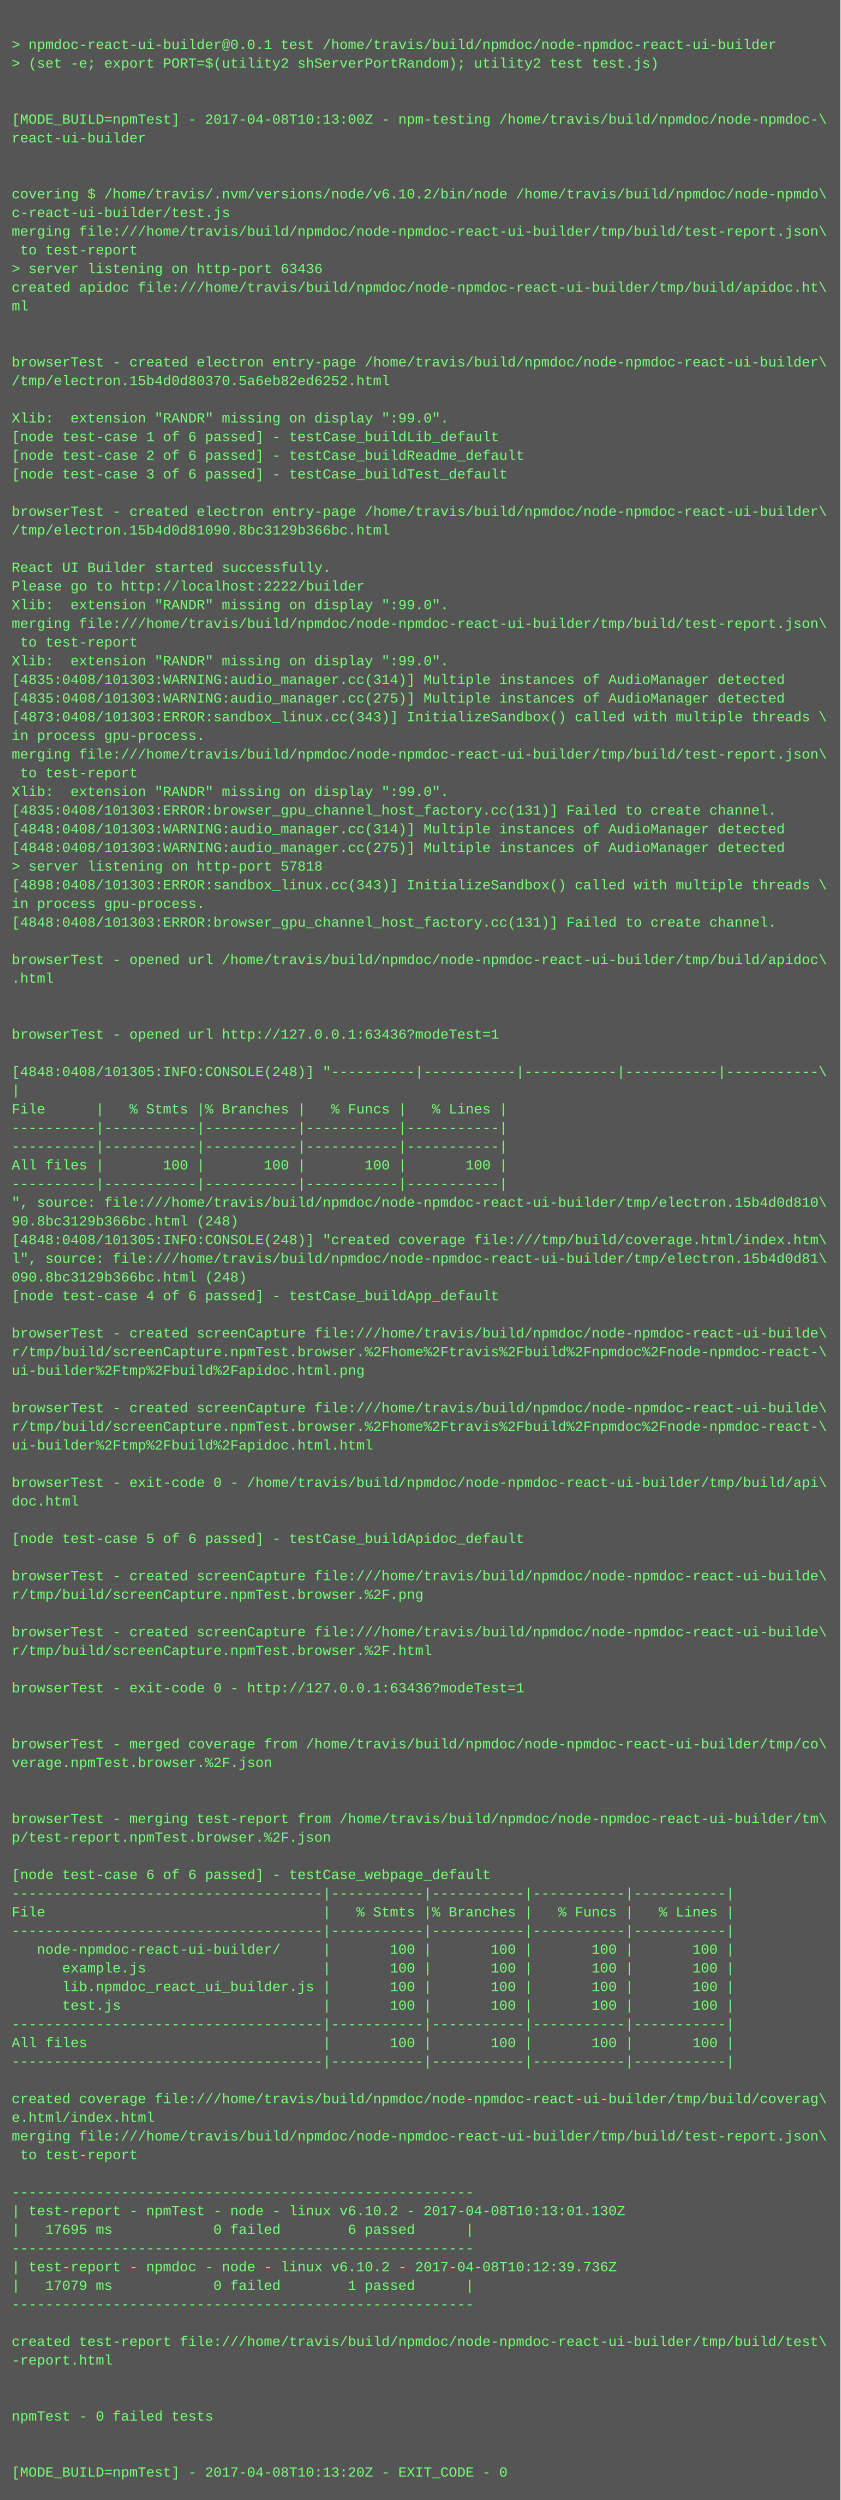
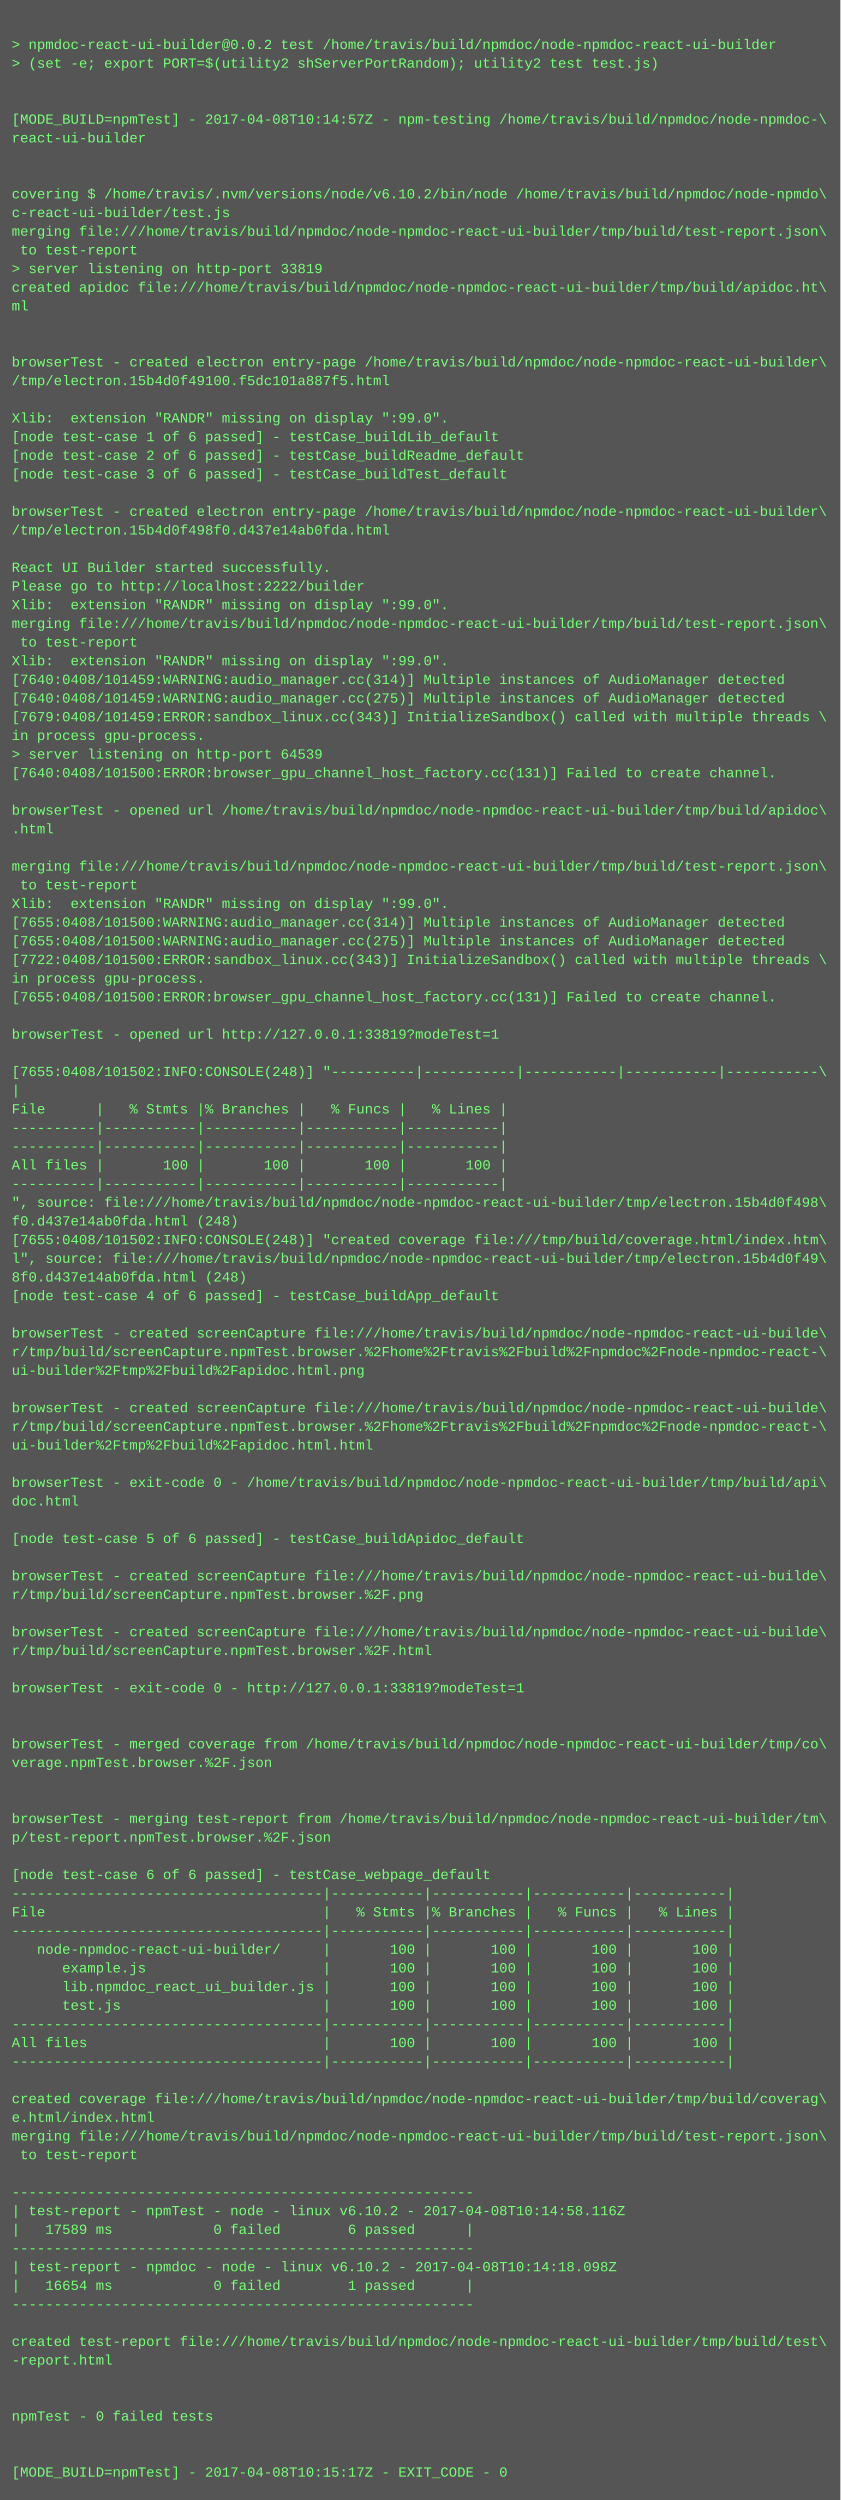
<svg xmlns="http://www.w3.org/2000/svg" height="2142" width="720">
  <rect height="2142" fill="#555" width="720" />
  <text fill="#7f7" font-family="Courier New" font-size="12" xml:space="preserve">
    <tspan x="10" y="26" />
-     <tspan x="10" y="42">&gt; npmdoc-react-ui-builder@0.0.1 test /home/travis/build/npmdoc/node-npmdoc-react-ui-builder</tspan>
+     <tspan x="10" y="42">&gt; npmdoc-react-ui-builder@0.0.2 test /home/travis/build/npmdoc/node-npmdoc-react-ui-builder</tspan>
    <tspan x="10" y="58">&gt; (set -e; export PORT=$(utility2 shServerPortRandom); utility2 test test.js)</tspan>
    <tspan x="10" y="74" />
    <tspan x="10" y="90" />
-     <tspan x="10" y="106">[MODE_BUILD=npmTest] - 2017-04-08T10:13:00Z - npm-testing /home/travis/build/npmdoc/node-npmdoc-\</tspan>
+     <tspan x="10" y="106">[MODE_BUILD=npmTest] - 2017-04-08T10:14:57Z - npm-testing /home/travis/build/npmdoc/node-npmdoc-\</tspan>
    <tspan x="10" y="122">react-ui-builder</tspan>
    <tspan x="10" y="138" />
    <tspan x="10" y="154" />
    <tspan x="10" y="170">covering $ /home/travis/.nvm/versions/node/v6.10.2/bin/node /home/travis/build/npmdoc/node-npmdo\</tspan>
    <tspan x="10" y="186">c-react-ui-builder/test.js</tspan>
    <tspan x="10" y="202">merging file:///home/travis/build/npmdoc/node-npmdoc-react-ui-builder/tmp/build/test-report.json\</tspan>
    <tspan x="10" y="218"> to test-report</tspan>
-     <tspan x="10" y="234">&gt; server listening on http-port 63436</tspan>
+     <tspan x="10" y="234">&gt; server listening on http-port 33819</tspan>
    <tspan x="10" y="250">created apidoc file:///home/travis/build/npmdoc/node-npmdoc-react-ui-builder/tmp/build/apidoc.ht\</tspan>
    <tspan x="10" y="266">ml</tspan>
    <tspan x="10" y="282" />
    <tspan x="10" y="298" />
    <tspan x="10" y="314">browserTest - created electron entry-page /home/travis/build/npmdoc/node-npmdoc-react-ui-builder\</tspan>
-     <tspan x="10" y="330">/tmp/electron.15b4d0d80370.5a6eb82ed6252.html</tspan>
+     <tspan x="10" y="330">/tmp/electron.15b4d0f49100.f5dc101a887f5.html</tspan>
    <tspan x="10" y="346" />
    <tspan x="10" y="362">Xlib:  extension "RANDR" missing on display ":99.0".</tspan>
    <tspan x="10" y="378">[node test-case 1 of 6 passed] - testCase_buildLib_default</tspan>
    <tspan x="10" y="394">[node test-case 2 of 6 passed] - testCase_buildReadme_default</tspan>
    <tspan x="10" y="410">[node test-case 3 of 6 passed] - testCase_buildTest_default</tspan>
    <tspan x="10" y="426" />
    <tspan x="10" y="442">browserTest - created electron entry-page /home/travis/build/npmdoc/node-npmdoc-react-ui-builder\</tspan>
-     <tspan x="10" y="458">/tmp/electron.15b4d0d81090.8bc3129b366bc.html</tspan>
+     <tspan x="10" y="458">/tmp/electron.15b4d0f498f0.d437e14ab0fda.html</tspan>
    <tspan x="10" y="474" />
    <tspan x="10" y="490">React UI Builder started successfully.</tspan>
    <tspan x="10" y="506">Please go to http://localhost:2222/builder</tspan>
    <tspan x="10" y="522">Xlib:  extension "RANDR" missing on display ":99.0".</tspan>
    <tspan x="10" y="538">merging file:///home/travis/build/npmdoc/node-npmdoc-react-ui-builder/tmp/build/test-report.json\</tspan>
    <tspan x="10" y="554"> to test-report</tspan>
    <tspan x="10" y="570">Xlib:  extension "RANDR" missing on display ":99.0".</tspan>
-     <tspan x="10" y="586">[4835:0408/101303:WARNING:audio_manager.cc(314)] Multiple instances of AudioManager detected</tspan>
-     <tspan x="10" y="602">[4835:0408/101303:WARNING:audio_manager.cc(275)] Multiple instances of AudioManager detected</tspan>
-     <tspan x="10" y="618">[4873:0408/101303:ERROR:sandbox_linux.cc(343)] InitializeSandbox() called with multiple threads \</tspan>
+     <tspan x="10" y="586">[7640:0408/101459:WARNING:audio_manager.cc(314)] Multiple instances of AudioManager detected</tspan>
+     <tspan x="10" y="602">[7640:0408/101459:WARNING:audio_manager.cc(275)] Multiple instances of AudioManager detected</tspan>
+     <tspan x="10" y="618">[7679:0408/101459:ERROR:sandbox_linux.cc(343)] InitializeSandbox() called with multiple threads \</tspan>
    <tspan x="10" y="634">in process gpu-process. </tspan>
-     <tspan x="10" y="650">merging file:///home/travis/build/npmdoc/node-npmdoc-react-ui-builder/tmp/build/test-report.json\</tspan>
-     <tspan x="10" y="666"> to test-report</tspan>
-     <tspan x="10" y="682">Xlib:  extension "RANDR" missing on display ":99.0".</tspan>
-     <tspan x="10" y="698">[4835:0408/101303:ERROR:browser_gpu_channel_host_factory.cc(131)] Failed to create channel.</tspan>
-     <tspan x="10" y="714">[4848:0408/101303:WARNING:audio_manager.cc(314)] Multiple instances of AudioManager detected</tspan>
-     <tspan x="10" y="730">[4848:0408/101303:WARNING:audio_manager.cc(275)] Multiple instances of AudioManager detected</tspan>
-     <tspan x="10" y="746">&gt; server listening on http-port 57818</tspan>
-     <tspan x="10" y="762">[4898:0408/101303:ERROR:sandbox_linux.cc(343)] InitializeSandbox() called with multiple threads \</tspan>
-     <tspan x="10" y="778">in process gpu-process. </tspan>
-     <tspan x="10" y="794">[4848:0408/101303:ERROR:browser_gpu_channel_host_factory.cc(131)] Failed to create channel.</tspan>
-     <tspan x="10" y="810" />
-     <tspan x="10" y="826">browserTest - opened url /home/travis/build/npmdoc/node-npmdoc-react-ui-builder/tmp/build/apidoc\</tspan>
-     <tspan x="10" y="842">.html</tspan>
-     <tspan x="10" y="858" />
+     <tspan x="10" y="650">&gt; server listening on http-port 64539</tspan>
+     <tspan x="10" y="666">[7640:0408/101500:ERROR:browser_gpu_channel_host_factory.cc(131)] Failed to create channel.</tspan>
+     <tspan x="10" y="682" />
+     <tspan x="10" y="698">browserTest - opened url /home/travis/build/npmdoc/node-npmdoc-react-ui-builder/tmp/build/apidoc\</tspan>
+     <tspan x="10" y="714">.html</tspan>
+     <tspan x="10" y="730" />
+     <tspan x="10" y="746">merging file:///home/travis/build/npmdoc/node-npmdoc-react-ui-builder/tmp/build/test-report.json\</tspan>
+     <tspan x="10" y="762"> to test-report</tspan>
+     <tspan x="10" y="778">Xlib:  extension "RANDR" missing on display ":99.0".</tspan>
+     <tspan x="10" y="794">[7655:0408/101500:WARNING:audio_manager.cc(314)] Multiple instances of AudioManager detected</tspan>
+     <tspan x="10" y="810">[7655:0408/101500:WARNING:audio_manager.cc(275)] Multiple instances of AudioManager detected</tspan>
+     <tspan x="10" y="826">[7722:0408/101500:ERROR:sandbox_linux.cc(343)] InitializeSandbox() called with multiple threads \</tspan>
+     <tspan x="10" y="842">in process gpu-process. </tspan>
+     <tspan x="10" y="858">[7655:0408/101500:ERROR:browser_gpu_channel_host_factory.cc(131)] Failed to create channel.</tspan>
    <tspan x="10" y="874" />
-     <tspan x="10" y="890">browserTest - opened url http://127.0.0.1:63436?modeTest=1</tspan>
+     <tspan x="10" y="890">browserTest - opened url http://127.0.0.1:33819?modeTest=1</tspan>
    <tspan x="10" y="906" />
-     <tspan x="10" y="922">[4848:0408/101305:INFO:CONSOLE(248)] "----------|-----------|-----------|-----------|-----------\</tspan>
+     <tspan x="10" y="922">[7655:0408/101502:INFO:CONSOLE(248)] "----------|-----------|-----------|-----------|-----------\</tspan>
    <tspan x="10" y="938">|</tspan>
    <tspan x="10" y="954">File      |   % Stmts |% Branches |   % Funcs |   % Lines |</tspan>
    <tspan x="10" y="970">----------|-----------|-----------|-----------|-----------|</tspan>
    <tspan x="10" y="986">----------|-----------|-----------|-----------|-----------|</tspan>
    <tspan x="10" y="1002">All files |       100 |       100 |       100 |       100 |</tspan>
    <tspan x="10" y="1018">----------|-----------|-----------|-----------|-----------|</tspan>
-     <tspan x="10" y="1034">", source: file:///home/travis/build/npmdoc/node-npmdoc-react-ui-builder/tmp/electron.15b4d0d810\</tspan>
-     <tspan x="10" y="1050">90.8bc3129b366bc.html (248)</tspan>
-     <tspan x="10" y="1066">[4848:0408/101305:INFO:CONSOLE(248)] "created coverage file:///tmp/build/coverage.html/index.htm\</tspan>
-     <tspan x="10" y="1082">l", source: file:///home/travis/build/npmdoc/node-npmdoc-react-ui-builder/tmp/electron.15b4d0d81\</tspan>
-     <tspan x="10" y="1098">090.8bc3129b366bc.html (248)</tspan>
+     <tspan x="10" y="1034">", source: file:///home/travis/build/npmdoc/node-npmdoc-react-ui-builder/tmp/electron.15b4d0f498\</tspan>
+     <tspan x="10" y="1050">f0.d437e14ab0fda.html (248)</tspan>
+     <tspan x="10" y="1066">[7655:0408/101502:INFO:CONSOLE(248)] "created coverage file:///tmp/build/coverage.html/index.htm\</tspan>
+     <tspan x="10" y="1082">l", source: file:///home/travis/build/npmdoc/node-npmdoc-react-ui-builder/tmp/electron.15b4d0f49\</tspan>
+     <tspan x="10" y="1098">8f0.d437e14ab0fda.html (248)</tspan>
    <tspan x="10" y="1114">[node test-case 4 of 6 passed] - testCase_buildApp_default</tspan>
    <tspan x="10" y="1130" />
    <tspan x="10" y="1146">browserTest - created screenCapture file:///home/travis/build/npmdoc/node-npmdoc-react-ui-builde\</tspan>
    <tspan x="10" y="1162">r/tmp/build/screenCapture.npmTest.browser.%2Fhome%2Ftravis%2Fbuild%2Fnpmdoc%2Fnode-npmdoc-react-\</tspan>
    <tspan x="10" y="1178">ui-builder%2Ftmp%2Fbuild%2Fapidoc.html.png</tspan>
    <tspan x="10" y="1194" />
    <tspan x="10" y="1210">browserTest - created screenCapture file:///home/travis/build/npmdoc/node-npmdoc-react-ui-builde\</tspan>
    <tspan x="10" y="1226">r/tmp/build/screenCapture.npmTest.browser.%2Fhome%2Ftravis%2Fbuild%2Fnpmdoc%2Fnode-npmdoc-react-\</tspan>
    <tspan x="10" y="1242">ui-builder%2Ftmp%2Fbuild%2Fapidoc.html.html</tspan>
    <tspan x="10" y="1258" />
    <tspan x="10" y="1274">browserTest - exit-code 0 - /home/travis/build/npmdoc/node-npmdoc-react-ui-builder/tmp/build/api\</tspan>
    <tspan x="10" y="1290">doc.html</tspan>
    <tspan x="10" y="1306" />
    <tspan x="10" y="1322">[node test-case 5 of 6 passed] - testCase_buildApidoc_default</tspan>
    <tspan x="10" y="1338" />
    <tspan x="10" y="1354">browserTest - created screenCapture file:///home/travis/build/npmdoc/node-npmdoc-react-ui-builde\</tspan>
    <tspan x="10" y="1370">r/tmp/build/screenCapture.npmTest.browser.%2F.png</tspan>
    <tspan x="10" y="1386" />
    <tspan x="10" y="1402">browserTest - created screenCapture file:///home/travis/build/npmdoc/node-npmdoc-react-ui-builde\</tspan>
    <tspan x="10" y="1418">r/tmp/build/screenCapture.npmTest.browser.%2F.html</tspan>
    <tspan x="10" y="1434" />
-     <tspan x="10" y="1450">browserTest - exit-code 0 - http://127.0.0.1:63436?modeTest=1</tspan>
+     <tspan x="10" y="1450">browserTest - exit-code 0 - http://127.0.0.1:33819?modeTest=1</tspan>
    <tspan x="10" y="1466" />
    <tspan x="10" y="1482" />
    <tspan x="10" y="1498">browserTest - merged coverage from /home/travis/build/npmdoc/node-npmdoc-react-ui-builder/tmp/co\</tspan>
    <tspan x="10" y="1514">verage.npmTest.browser.%2F.json</tspan>
    <tspan x="10" y="1530" />
    <tspan x="10" y="1546" />
    <tspan x="10" y="1562">browserTest - merging test-report from /home/travis/build/npmdoc/node-npmdoc-react-ui-builder/tm\</tspan>
    <tspan x="10" y="1578">p/test-report.npmTest.browser.%2F.json</tspan>
    <tspan x="10" y="1594" />
    <tspan x="10" y="1610">[node test-case 6 of 6 passed] - testCase_webpage_default</tspan>
    <tspan x="10" y="1626">-------------------------------------|-----------|-----------|-----------|-----------|</tspan>
    <tspan x="10" y="1642">File                                 |   % Stmts |% Branches |   % Funcs |   % Lines |</tspan>
    <tspan x="10" y="1658">-------------------------------------|-----------|-----------|-----------|-----------|</tspan>
    <tspan x="10" y="1674">   node-npmdoc-react-ui-builder/     |       100 |       100 |       100 |       100 |</tspan>
    <tspan x="10" y="1690">      example.js                     |       100 |       100 |       100 |       100 |</tspan>
    <tspan x="10" y="1706">      lib.npmdoc_react_ui_builder.js |       100 |       100 |       100 |       100 |</tspan>
    <tspan x="10" y="1722">      test.js                        |       100 |       100 |       100 |       100 |</tspan>
    <tspan x="10" y="1738">-------------------------------------|-----------|-----------|-----------|-----------|</tspan>
    <tspan x="10" y="1754">All files                            |       100 |       100 |       100 |       100 |</tspan>
    <tspan x="10" y="1770">-------------------------------------|-----------|-----------|-----------|-----------|</tspan>
    <tspan x="10" y="1786" />
    <tspan x="10" y="1802">created coverage file:///home/travis/build/npmdoc/node-npmdoc-react-ui-builder/tmp/build/coverag\</tspan>
    <tspan x="10" y="1818">e.html/index.html</tspan>
    <tspan x="10" y="1834">merging file:///home/travis/build/npmdoc/node-npmdoc-react-ui-builder/tmp/build/test-report.json\</tspan>
    <tspan x="10" y="1850"> to test-report</tspan>
    <tspan x="10" y="1866" />
    <tspan x="10" y="1882">-------------------------------------------------------</tspan>
-     <tspan x="10" y="1898">| test-report - npmTest - node - linux v6.10.2 - 2017-04-08T10:13:01.130Z</tspan>
-     <tspan x="10" y="1914">|   17695 ms            0 failed        6 passed      |</tspan>
+     <tspan x="10" y="1898">| test-report - npmTest - node - linux v6.10.2 - 2017-04-08T10:14:58.116Z</tspan>
+     <tspan x="10" y="1914">|   17589 ms            0 failed        6 passed      |</tspan>
    <tspan x="10" y="1930">-------------------------------------------------------</tspan>
-     <tspan x="10" y="1946">| test-report - npmdoc - node - linux v6.10.2 - 2017-04-08T10:12:39.736Z</tspan>
-     <tspan x="10" y="1962">|   17079 ms            0 failed        1 passed      |</tspan>
+     <tspan x="10" y="1946">| test-report - npmdoc - node - linux v6.10.2 - 2017-04-08T10:14:18.098Z</tspan>
+     <tspan x="10" y="1962">|   16654 ms            0 failed        1 passed      |</tspan>
    <tspan x="10" y="1978">-------------------------------------------------------</tspan>
    <tspan x="10" y="1994" />
    <tspan x="10" y="2010">created test-report file:///home/travis/build/npmdoc/node-npmdoc-react-ui-builder/tmp/build/test\</tspan>
    <tspan x="10" y="2026">-report.html</tspan>
    <tspan x="10" y="2042" />
    <tspan x="10" y="2058" />
    <tspan x="10" y="2074">npmTest - 0 failed tests</tspan>
    <tspan x="10" y="2090" />
    <tspan x="10" y="2106" />
-     <tspan x="10" y="2122">[MODE_BUILD=npmTest] - 2017-04-08T10:13:20Z - EXIT_CODE - 0</tspan>
+     <tspan x="10" y="2122">[MODE_BUILD=npmTest] - 2017-04-08T10:15:17Z - EXIT_CODE - 0</tspan>
  </text>
</svg>
